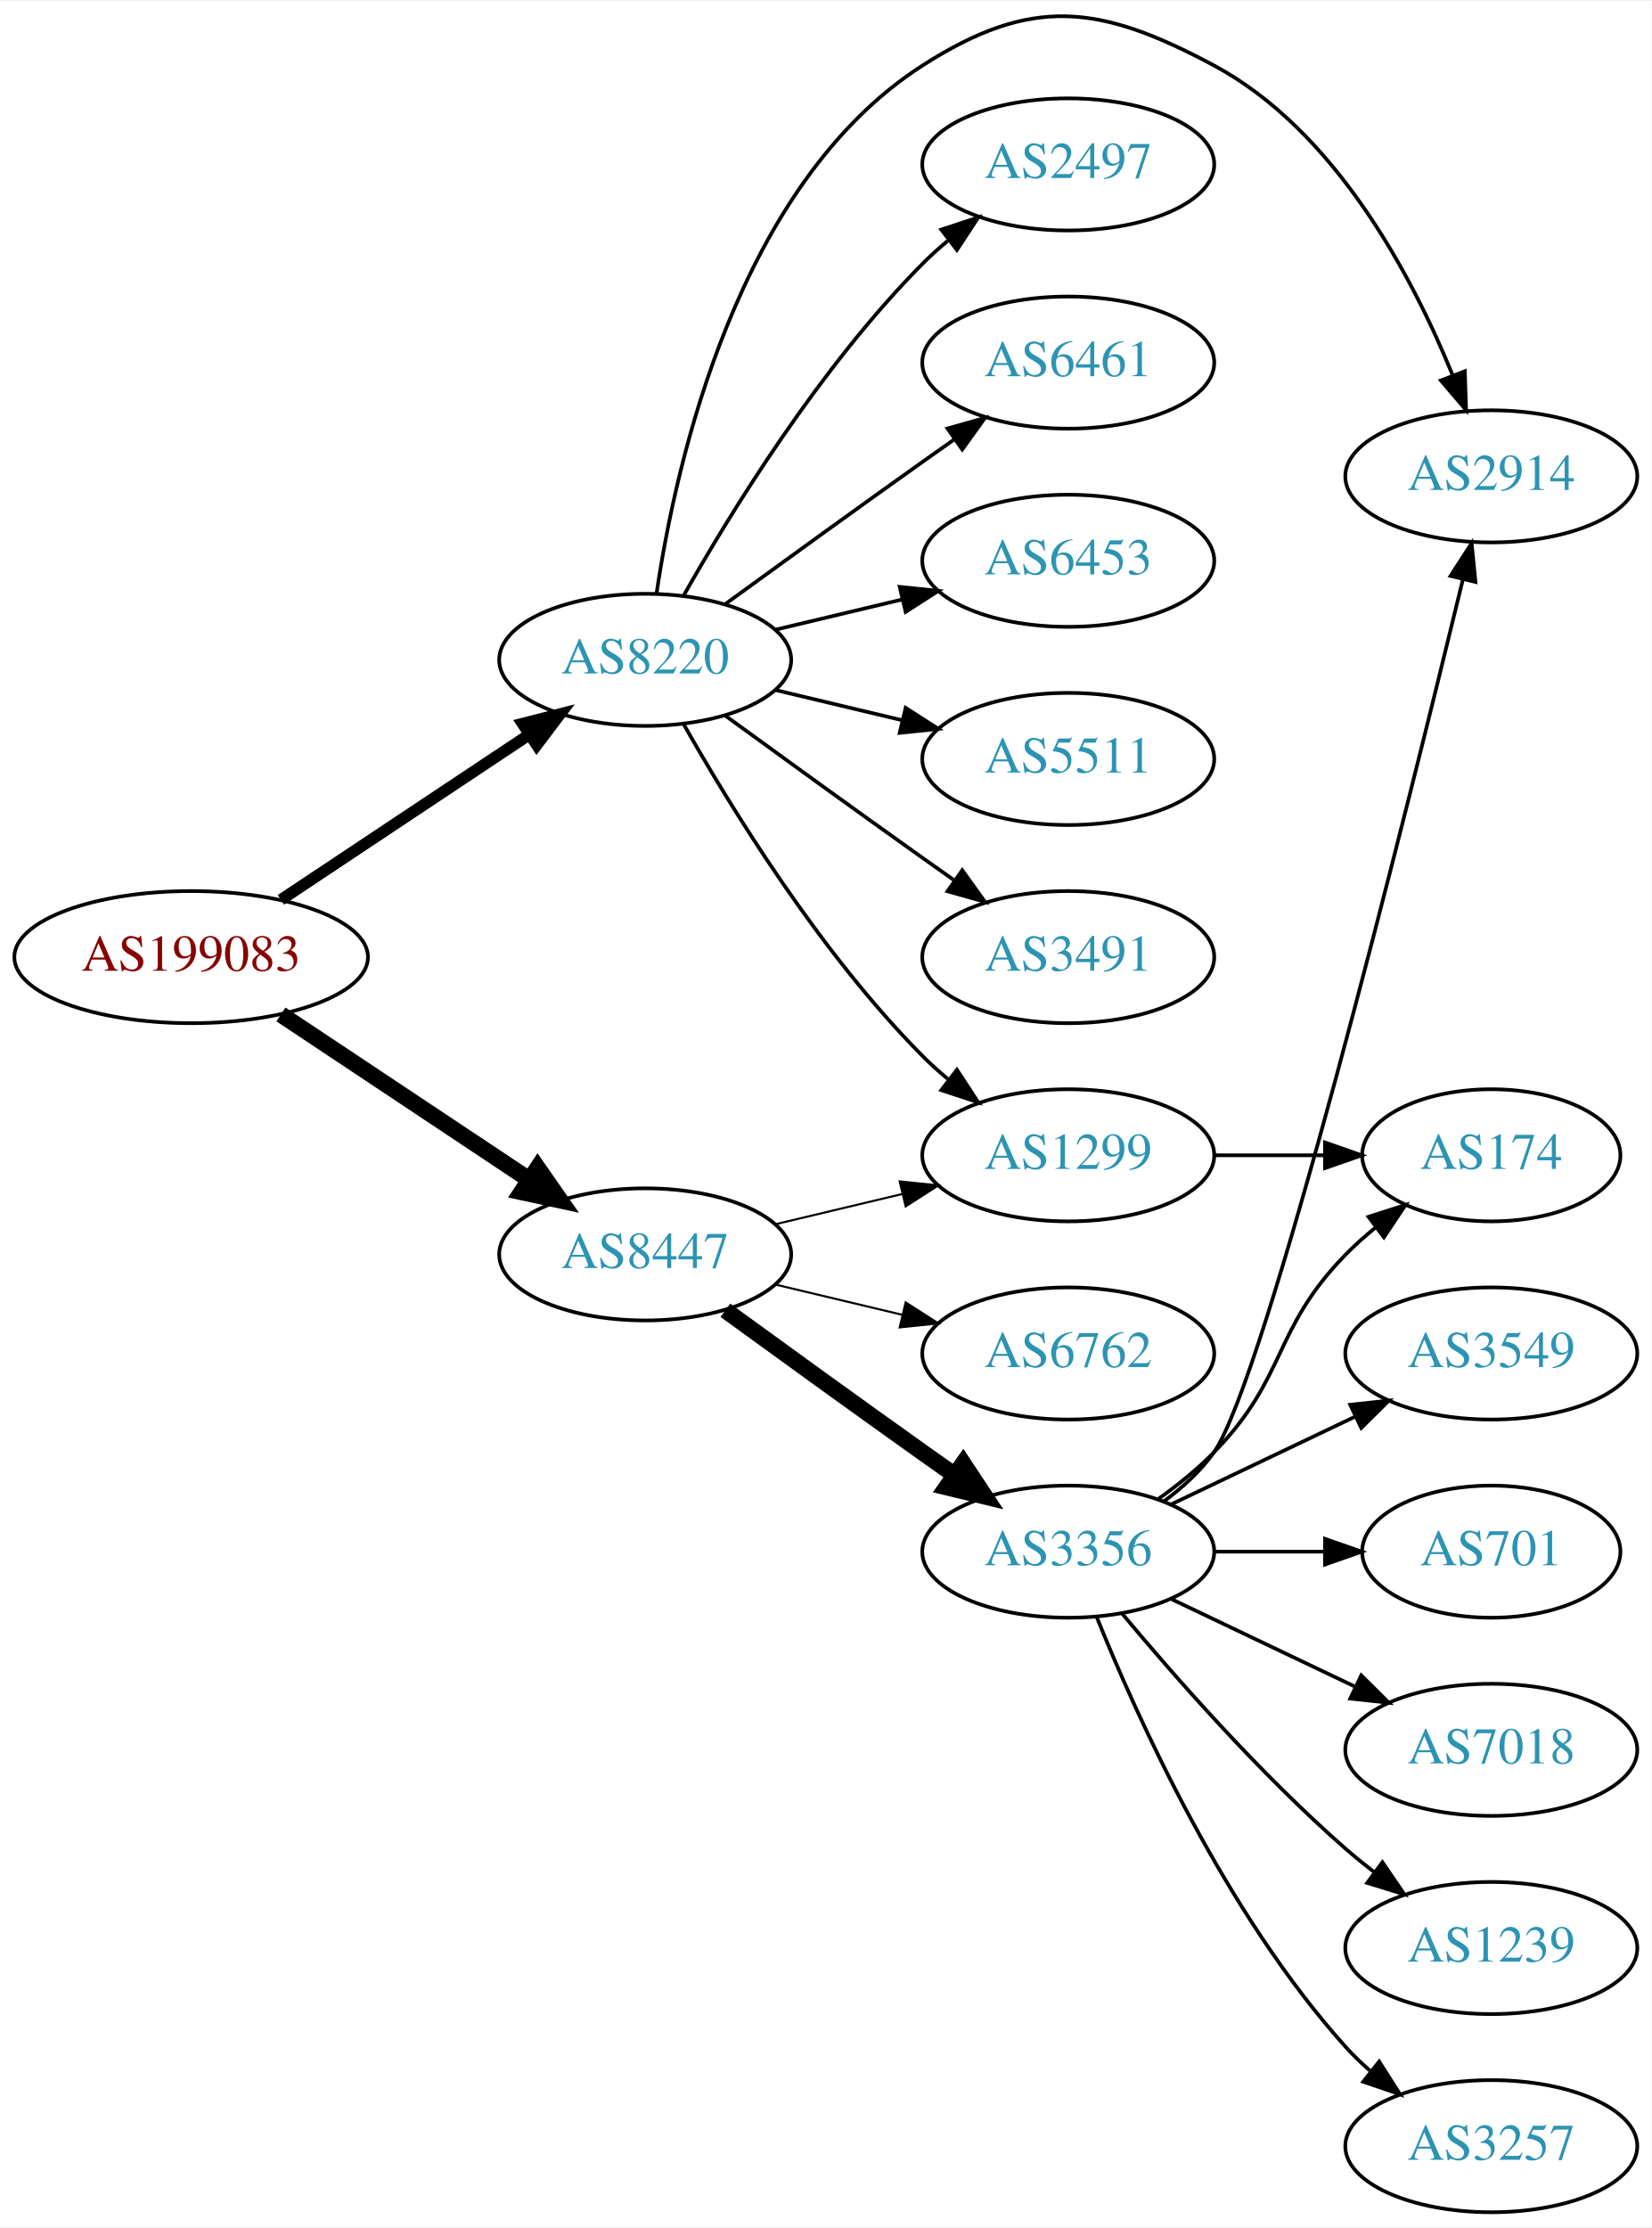
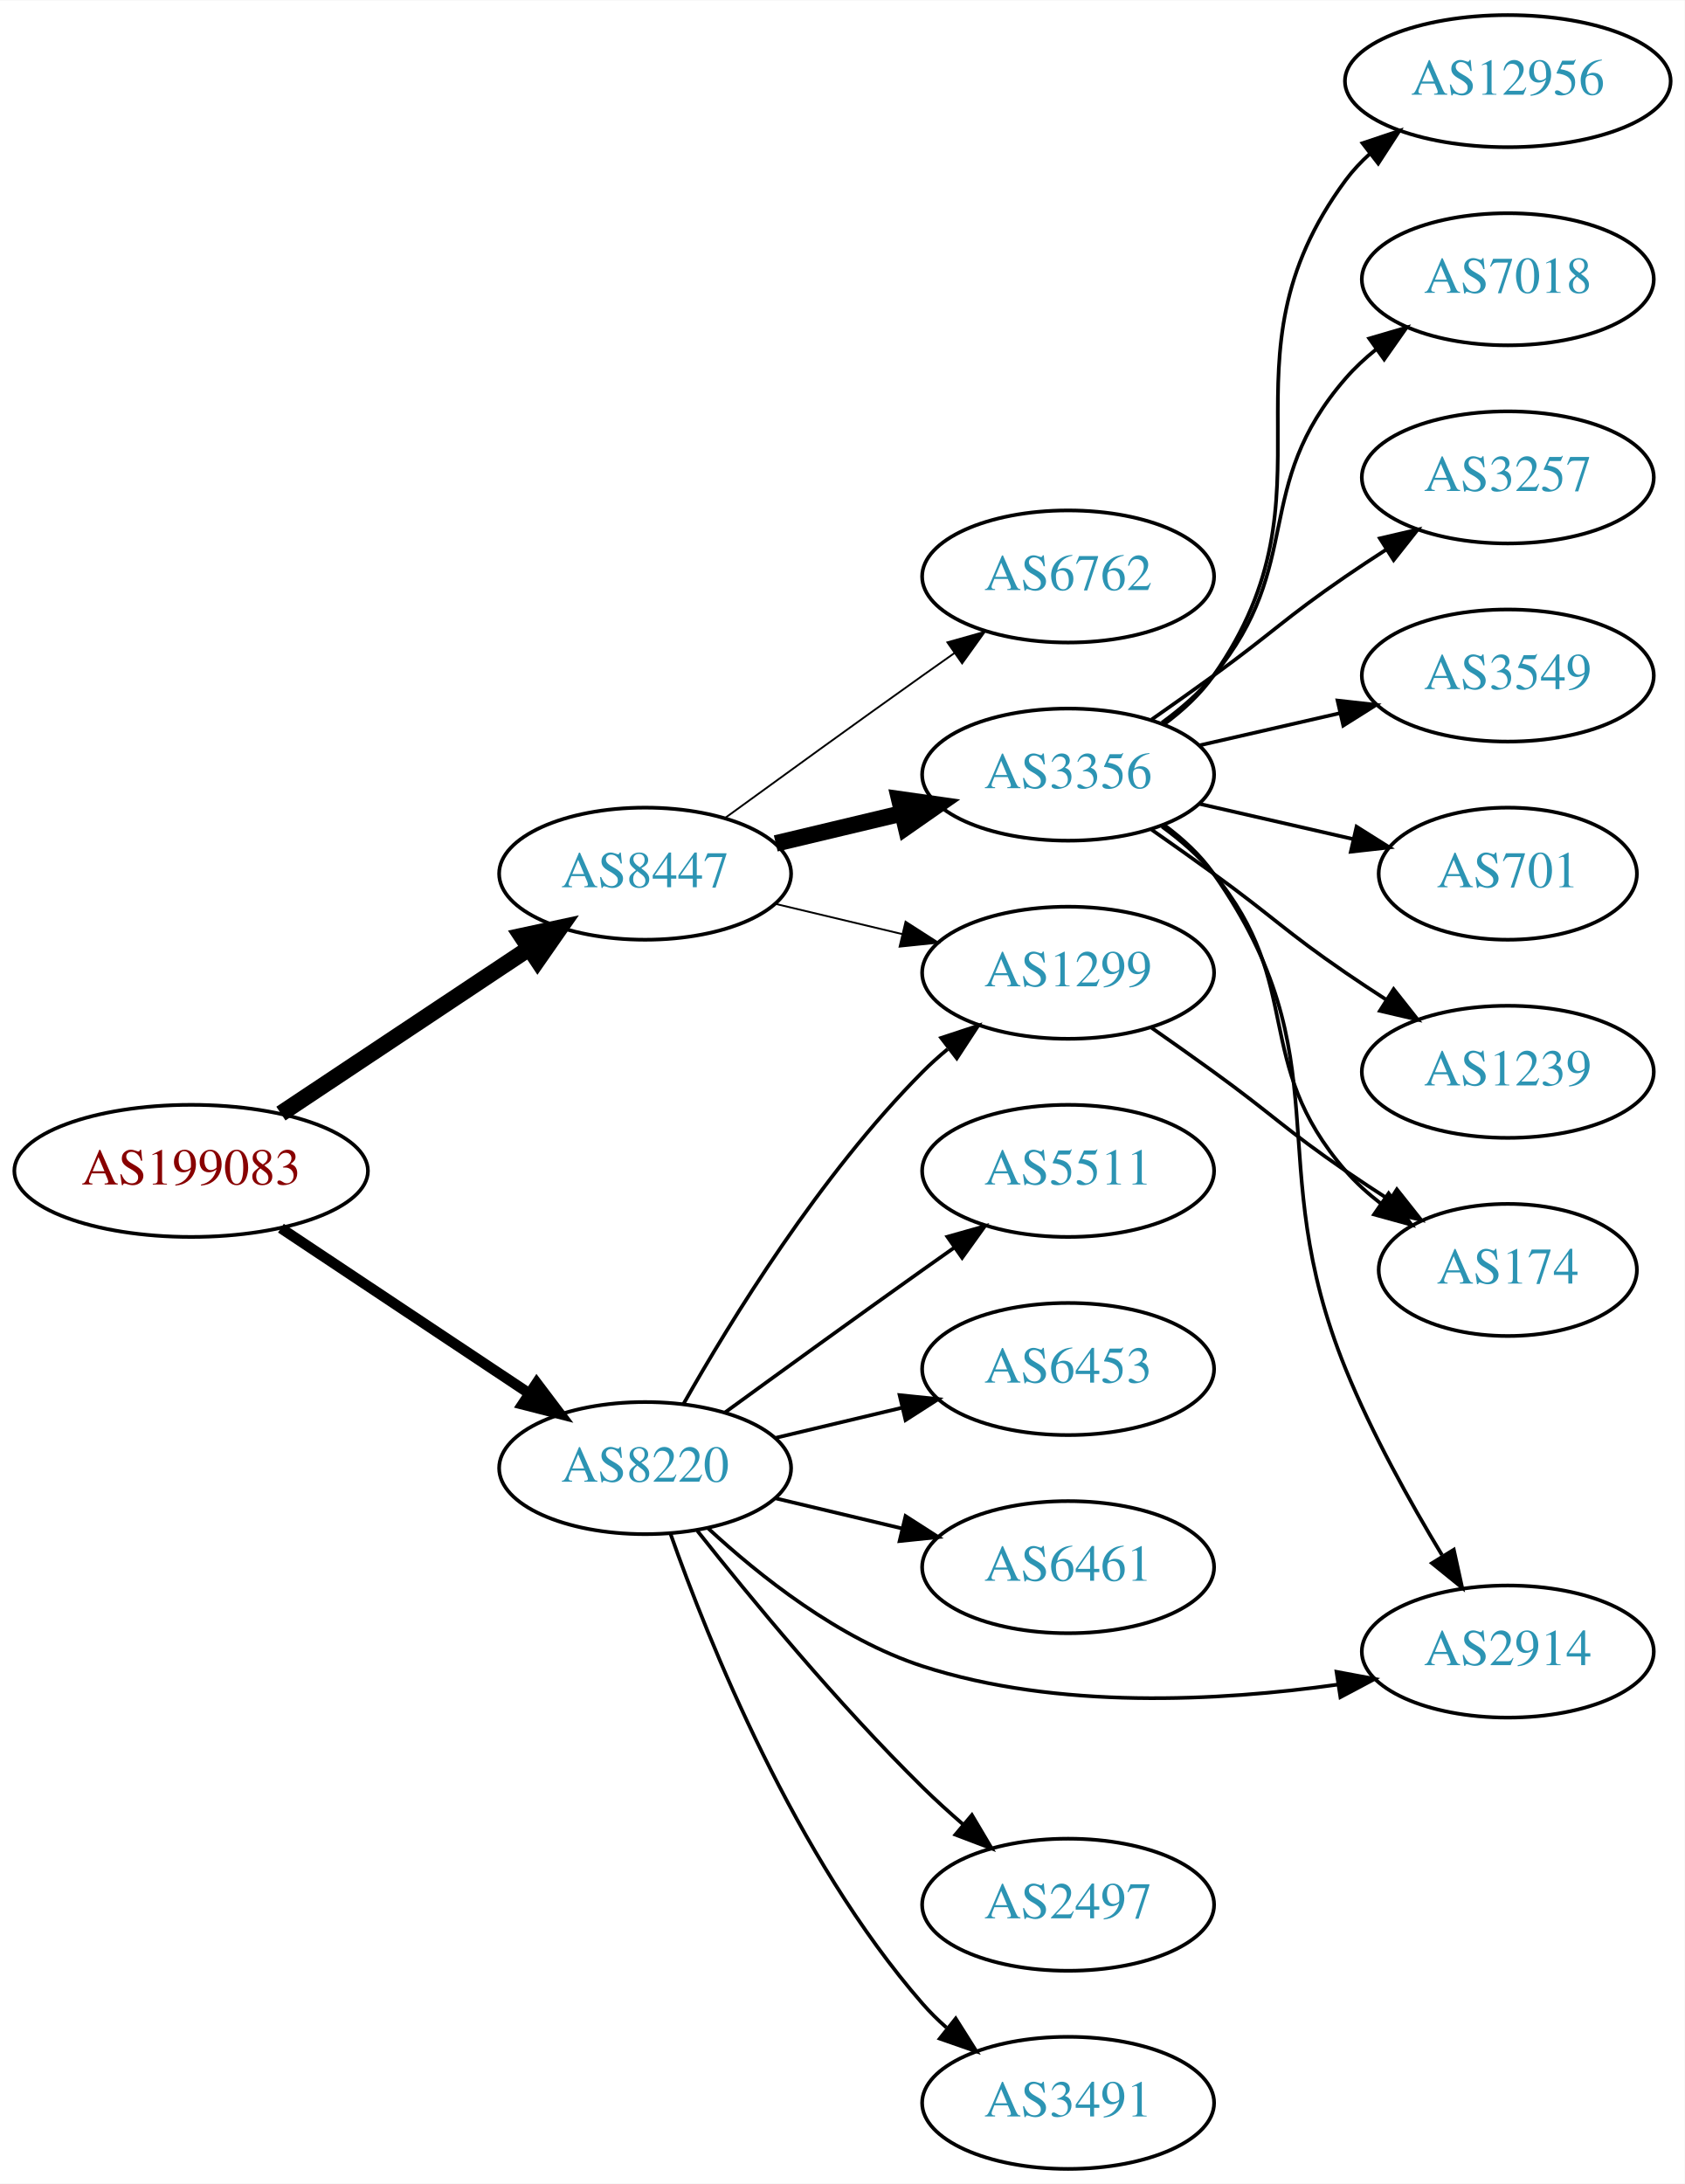
- <svg xmlns="http://www.w3.org/2000/svg" xmlns:xlink="http://www.w3.org/1999/xlink" width="450pt" height="607pt" viewBox="0.00 0.00 450.07 606.51">
-   <g id="graph0" class="graph" transform="scale(1 1) rotate(0) translate(4 602.511)">
-     <polygon fill="white" stroke="none" points="-4,4 -4,-602.511 446.07,-602.511 446.07,4 -4,4" />
+ <svg xmlns="http://www.w3.org/2000/svg" xmlns:xlink="http://www.w3.org/1999/xlink" width="459pt" height="595pt" viewBox="0.00 0.00 459.17 595.00">
+   <g id="graph0" class="graph" transform="scale(1 1) rotate(0) translate(4 591)">
+     <polygon fill="white" stroke="none" points="-4,4 -4,-591 455.17,-591 455.17,4 -4,4" />
    <g id="node1" class="node">
      <g id="a_node1">
        <a xlink:href="/asn/199083" xlink:title="AS199083 ~ MP-AS [AT]">
-           <ellipse fill="#ffffff" stroke="black" cx="48.096" cy="-342" rx="48.192" ry="18" />
-           <text text-anchor="middle" x="48.096" y="-338.3" font-family="Times,serif" font-size="14.00" fill="#880000">AS199083</text>
+           <ellipse fill="#ffffff" stroke="black" cx="48.096" cy="-272" rx="48.192" ry="18" />
+           <text text-anchor="middle" x="48.096" y="-268.3" font-family="Times,serif" font-size="14.00" fill="#880000">AS199083</text>
        </a>
      </g>
    </g>
    <g id="node2" class="node">
      <g id="a_node2">
        <a xlink:href="/asn/8220" xlink:title="AS8220 ~ COLT [GB]">
-           <ellipse fill="#ffffff" stroke="black" cx="171.838" cy="-423" rx="39.794" ry="18" />
-           <text text-anchor="middle" x="171.838" y="-419.3" font-family="Times,serif" font-size="14.00" fill="#2c94b3">AS8220</text>
+           <ellipse fill="#ffffff" stroke="black" cx="171.838" cy="-191" rx="39.794" ry="18" />
+           <text text-anchor="middle" x="171.838" y="-187.3" font-family="Times,serif" font-size="14.00" fill="#2c94b3">AS8220</text>
        </a>
      </g>
    </g>
    <g id="edge1" class="edge">
-       <path fill="none" stroke="black" stroke-width="3.15" d="M72.569,-357.618C91.795,-370.409 119.147,-388.608 140.115,-402.559" />
-       <polygon fill="black" stroke="black" stroke-width="3.15" points="138.403,-405.624 148.668,-408.249 142.281,-399.796 138.403,-405.624" />
+       <path fill="none" stroke="black" stroke-width="2.864" d="M72.569,-256.382C91.795,-243.591 119.147,-225.392 140.115,-211.441" />
+       <polygon fill="black" stroke="black" stroke-width="2.864" points="142.281,-214.204 148.668,-205.751 138.403,-208.376 142.281,-214.204" />
    </g>
    <g id="node3" class="node">
      <g id="a_node3">
        <a xlink:href="/asn/8447" xlink:title="AS8447 ~ A1 Telekom Austria AG [AT]">
-           <ellipse fill="#ffffff" stroke="black" cx="171.838" cy="-261" rx="39.794" ry="18" />
-           <text text-anchor="middle" x="171.838" y="-257.3" font-family="Times,serif" font-size="14.00" fill="#2c94b3">AS8447</text>
+           <ellipse fill="#ffffff" stroke="black" cx="171.838" cy="-353" rx="39.794" ry="18" />
+           <text text-anchor="middle" x="171.838" y="-349.3" font-family="Times,serif" font-size="14.00" fill="#2c94b3">AS8447</text>
        </a>
      </g>
    </g>
    <g id="edge2" class="edge">
-       <path fill="none" stroke="black" stroke-width="4.5" d="M72.569,-326.382C91.795,-313.591 119.147,-295.392 140.115,-281.441" />
-       <polygon fill="black" stroke="black" stroke-width="4.5" points="142.523,-284.568 148.668,-275.751 138.161,-278.012 142.523,-284.568" />
+       <path fill="none" stroke="black" stroke-width="4.5" d="M72.569,-287.618C91.795,-300.409 119.147,-318.608 140.115,-332.559" />
+       <polygon fill="black" stroke="black" stroke-width="4.5" points="138.161,-335.988 148.668,-338.249 142.523,-329.432 138.161,-335.988" />
    </g>
    <g id="node4" class="node">
      <g id="a_node4">
-         <a xlink:href="/asn/6453" xlink:title="AS6453 ~ TATA COMMUNICATIONS (AMERICA) INC [US]">
-           <ellipse fill="#ffffff" stroke="black" cx="287.131" cy="-450" rx="39.794" ry="18" />
-           <text text-anchor="middle" x="287.131" y="-446.3" font-family="Times,serif" font-size="14.00" fill="#2c94b3">AS6453</text>
+         <a xlink:href="/asn/1299" xlink:title="AS1299 ~ Telia Carrier [EU]">
+           <ellipse fill="#ffffff" stroke="black" cx="287.131" cy="-326" rx="39.794" ry="18" />
+           <text text-anchor="middle" x="287.131" y="-322.3" font-family="Times,serif" font-size="14.00" fill="#2c94b3">AS1299</text>
        </a>
      </g>
    </g>
    <g id="edge3" class="edge">
-       <path fill="none" stroke="black" d="M207.445,-431.248C218.316,-433.838 230.471,-436.735 241.913,-439.462" />
-       <polygon fill="black" stroke="black" points="241.197,-442.889 251.736,-441.803 242.819,-436.08 241.197,-442.889" />
+       <path fill="none" stroke="black" d="M182.298,-208.49C195.08,-231.096 219.512,-270.886 247.484,-299 249.595,-301.121 251.891,-303.188 254.277,-305.171" />
+       <polygon fill="black" stroke="black" points="252.529,-308.242 262.592,-311.556 256.792,-302.69 252.529,-308.242" />
    </g>
    <g id="node5" class="node">
      <g id="a_node5">
-         <a xlink:href="/asn/5511" xlink:title="AS5511 ~ Orange S.A. [FR]">
-           <ellipse fill="#ffffff" stroke="black" cx="287.131" cy="-396" rx="39.794" ry="18" />
-           <text text-anchor="middle" x="287.131" y="-392.3" font-family="Times,serif" font-size="14.00" fill="#2c94b3">AS5511</text>
+         <a xlink:href="/asn/2914" xlink:title="AS2914 ~ NTT America, Inc. [US]">
+           <ellipse fill="#ffffff" stroke="black" cx="406.973" cy="-141" rx="39.794" ry="18" />
+           <text text-anchor="middle" x="406.973" y="-137.3" font-family="Times,serif" font-size="14.00" fill="#2c94b3">AS2914</text>
        </a>
      </g>
    </g>
    <g id="edge4" class="edge">
-       <path fill="none" stroke="black" d="M207.445,-414.752C218.316,-412.162 230.471,-409.265 241.913,-406.538" />
-       <polygon fill="black" stroke="black" points="242.819,-409.92 251.736,-404.197 241.197,-403.111 242.819,-409.92" />
+       <path fill="none" stroke="black" d="M188.893,-174.694C202.954,-161.66 224.659,-144.391 247.484,-137 284.227,-125.103 328.305,-127.45 360.639,-131.999" />
+       <polygon fill="black" stroke="black" points="360.286,-135.486 370.7,-133.539 361.345,-128.567 360.286,-135.486" />
    </g>
    <g id="node6" class="node">
      <g id="a_node6">
-         <a xlink:href="/asn/3491" xlink:title="AS3491 ~ PCCW Global, Inc. [US]">
-           <ellipse fill="#ffffff" stroke="black" cx="287.131" cy="-342" rx="39.794" ry="18" />
-           <text text-anchor="middle" x="287.131" y="-338.3" font-family="Times,serif" font-size="14.00" fill="#2c94b3">AS3491</text>
+         <a xlink:href="/asn/2497" xlink:title="AS2497 ~ Internet Initiative Japan Inc. [JP]">
+           <ellipse fill="#ffffff" stroke="black" cx="287.131" cy="-72" rx="39.794" ry="18" />
+           <text text-anchor="middle" x="287.131" y="-68.3" font-family="Times,serif" font-size="14.00" fill="#2c94b3">AS2497</text>
        </a>
      </g>
    </g>
    <g id="edge5" class="edge">
-       <path fill="none" stroke="black" d="M193.686,-407.778C208.62,-396.909 229.234,-381.975 247.484,-369 250.305,-366.995 253.248,-364.915 256.196,-362.841" />
-       <polygon fill="black" stroke="black" points="258.242,-365.681 264.421,-357.074 254.223,-359.95 258.242,-365.681" />
+       <path fill="none" stroke="black" d="M186.073,-173.899C200.41,-155.79 224.346,-126.737 247.484,-104 250.952,-100.592 254.745,-97.15 258.556,-93.849" />
+       <polygon fill="black" stroke="black" points="260.906,-96.446 266.306,-87.33 256.4,-91.089 260.906,-96.446" />
    </g>
    <g id="node7" class="node">
      <g id="a_node7">
-         <a xlink:href="/asn/2914" xlink:title="AS2914 ~ NTT America, Inc. [US]">
-           <ellipse fill="#ffffff" stroke="black" cx="402.424" cy="-473" rx="39.794" ry="18" />
-           <text text-anchor="middle" x="402.424" y="-469.3" font-family="Times,serif" font-size="14.00" fill="#2c94b3">AS2914</text>
+         <a xlink:href="/asn/3491" xlink:title="AS3491 ~ PCCW Global, Inc. [US]">
+           <ellipse fill="#ffffff" stroke="black" cx="287.131" cy="-18" rx="39.794" ry="18" />
+           <text text-anchor="middle" x="287.131" y="-14.3" font-family="Times,serif" font-size="14.00" fill="#2c94b3">AS3491</text>
        </a>
      </g>
    </g>
    <g id="edge6" class="edge">
-       <path fill="none" stroke="black" d="M174.95,-441.203C180.11,-476.276 196.89,-552.606 247.484,-585 277.164,-604.003 295.707,-601.631 326.777,-585 359.842,-567.302 380.788,-527.773 391.814,-500.743" />
-       <polygon fill="black" stroke="black" points="395.213,-501.656 395.559,-491.067 388.685,-499.13 395.213,-501.656" />
+       <path fill="none" stroke="black" d="M178.726,-173.176C189.055,-143.904 212.697,-84.92 247.484,-45 249.45,-42.744 251.643,-40.581 253.958,-38.532" />
+       <polygon fill="black" stroke="black" points="256.492,-40.989 262.145,-32.027 252.138,-35.508 256.492,-40.989" />
    </g>
    <g id="node8" class="node">
      <g id="a_node8">
-         <a xlink:href="/asn/2497" xlink:title="AS2497 ~ Internet Initiative Japan Inc. [JP]">
-           <ellipse fill="#ffffff" stroke="black" cx="287.131" cy="-558" rx="39.794" ry="18" />
-           <text text-anchor="middle" x="287.131" y="-554.3" font-family="Times,serif" font-size="14.00" fill="#2c94b3">AS2497</text>
+         <a xlink:href="/asn/5511" xlink:title="AS5511 ~ Orange S.A. [FR]">
+           <ellipse fill="#ffffff" stroke="black" cx="287.131" cy="-272" rx="39.794" ry="18" />
+           <text text-anchor="middle" x="287.131" y="-268.3" font-family="Times,serif" font-size="14.00" fill="#2c94b3">AS5511</text>
        </a>
      </g>
    </g>
    <g id="edge7" class="edge">
-       <path fill="none" stroke="black" d="M182.298,-440.49C195.08,-463.096 219.512,-502.886 247.484,-531 249.595,-533.121 251.891,-535.188 254.277,-537.171" />
-       <polygon fill="black" stroke="black" points="252.529,-540.242 262.592,-543.556 256.792,-534.69 252.529,-540.242" />
+       <path fill="none" stroke="black" d="M193.686,-206.222C208.62,-217.091 229.234,-232.025 247.484,-245 250.305,-247.005 253.248,-249.085 256.196,-251.159" />
+       <polygon fill="black" stroke="black" points="254.223,-254.05 264.421,-256.926 258.242,-248.319 254.223,-254.05" />
    </g>
    <g id="node9" class="node">
      <g id="a_node9">
-         <a xlink:href="/asn/1299" xlink:title="AS1299 ~ Telia Carrier [EU]">
-           <ellipse fill="#ffffff" stroke="black" cx="287.131" cy="-288" rx="39.794" ry="18" />
-           <text text-anchor="middle" x="287.131" y="-284.3" font-family="Times,serif" font-size="14.00" fill="#2c94b3">AS1299</text>
+         <a xlink:href="/asn/6453" xlink:title="AS6453 ~ TATA COMMUNICATIONS (AMERICA) INC [US]">
+           <ellipse fill="#ffffff" stroke="black" cx="287.131" cy="-218" rx="39.794" ry="18" />
+           <text text-anchor="middle" x="287.131" y="-214.3" font-family="Times,serif" font-size="14.00" fill="#2c94b3">AS6453</text>
        </a>
      </g>
    </g>
    <g id="edge8" class="edge">
-       <path fill="none" stroke="black" d="M182.298,-405.51C195.08,-382.904 219.512,-343.114 247.484,-315 249.595,-312.879 251.891,-310.812 254.277,-308.829" />
-       <polygon fill="black" stroke="black" points="256.792,-311.31 262.592,-302.444 252.529,-305.758 256.792,-311.31" />
+       <path fill="none" stroke="black" d="M207.445,-199.248C218.316,-201.838 230.471,-204.735 241.913,-207.462" />
+       <polygon fill="black" stroke="black" points="241.197,-210.889 251.736,-209.803 242.819,-204.08 241.197,-210.889" />
    </g>
    <g id="node10" class="node">
      <g id="a_node10">
        <a xlink:href="/asn/6461" xlink:title="AS6461 ~ Zayo Bandwidth [US]">
-           <ellipse fill="#ffffff" stroke="black" cx="287.131" cy="-504" rx="39.794" ry="18" />
-           <text text-anchor="middle" x="287.131" y="-500.3" font-family="Times,serif" font-size="14.00" fill="#2c94b3">AS6461</text>
+           <ellipse fill="#ffffff" stroke="black" cx="287.131" cy="-164" rx="39.794" ry="18" />
+           <text text-anchor="middle" x="287.131" y="-160.3" font-family="Times,serif" font-size="14.00" fill="#2c94b3">AS6461</text>
        </a>
      </g>
    </g>
    <g id="edge9" class="edge">
-       <path fill="none" stroke="black" d="M193.686,-438.222C208.62,-449.091 229.234,-464.025 247.484,-477 250.305,-479.005 253.248,-481.085 256.196,-483.159" />
-       <polygon fill="black" stroke="black" points="254.223,-486.05 264.421,-488.926 258.242,-480.319 254.223,-486.05" />
+       <path fill="none" stroke="black" d="M207.445,-182.752C218.316,-180.162 230.471,-177.265 241.913,-174.538" />
+       <polygon fill="black" stroke="black" points="242.819,-177.92 251.736,-172.197 241.197,-171.111 242.819,-177.92" />
    </g>
    <g id="edge12" class="edge">
-       <path fill="none" stroke="black" stroke-width="0.562" d="M207.445,-269.248C218.316,-271.838 230.471,-274.735 241.913,-277.462" />
-       <polygon fill="black" stroke="black" stroke-width="0.562" points="241.197,-280.889 251.736,-279.803 242.819,-274.08 241.197,-280.889" />
+       <path fill="none" stroke="black" stroke-width="0.5" d="M207.445,-344.752C218.316,-342.162 230.471,-339.265 241.913,-336.538" />
+       <polygon fill="black" stroke="black" stroke-width="0.5" points="242.819,-339.92 251.736,-334.197 241.197,-333.111 242.819,-339.92" />
    </g>
    <g id="node11" class="node">
      <g id="a_node11">
        <a xlink:href="/asn/3356" xlink:title="AS3356 ~ Level 3 Parent, LLC [US]">
-           <ellipse fill="#ffffff" stroke="black" cx="287.131" cy="-180" rx="39.794" ry="18" />
-           <text text-anchor="middle" x="287.131" y="-176.3" font-family="Times,serif" font-size="14.00" fill="#2c94b3">AS3356</text>
+           <ellipse fill="#ffffff" stroke="black" cx="287.131" cy="-380" rx="39.794" ry="18" />
+           <text text-anchor="middle" x="287.131" y="-376.3" font-family="Times,serif" font-size="14.00" fill="#2c94b3">AS3356</text>
        </a>
      </g>
    </g>
    <g id="edge10" class="edge">
-       <path fill="none" stroke="black" stroke-width="4.5" d="M193.686,-245.778C208.62,-234.909 229.234,-219.975 247.484,-207 250.305,-204.995 253.248,-202.915 256.196,-200.841" />
-       <polygon fill="black" stroke="black" stroke-width="4.5" points="258.493,-204.039 264.421,-195.074 253.972,-197.591 258.493,-204.039" />
+       <path fill="none" stroke="black" stroke-width="4.5" d="M207.445,-361.248C218.316,-363.838 230.471,-366.735 241.913,-369.462" />
+       <polygon fill="black" stroke="black" stroke-width="4.5" points="241.095,-373.315 251.736,-371.803 242.921,-365.654 241.095,-373.315" />
    </g>
    <g id="node12" class="node">
      <g id="a_node12">
        <a xlink:href="/asn/6762" xlink:title="AS6762 ~ TELECOM ITALIA SPARKLE S.p.A. [IT]">
-           <ellipse fill="#ffffff" stroke="black" cx="287.131" cy="-234" rx="39.794" ry="18" />
-           <text text-anchor="middle" x="287.131" y="-230.3" font-family="Times,serif" font-size="14.00" fill="#2c94b3">AS6762</text>
+           <ellipse fill="#ffffff" stroke="black" cx="287.131" cy="-434" rx="39.794" ry="18" />
+           <text text-anchor="middle" x="287.131" y="-430.3" font-family="Times,serif" font-size="14.00" fill="#2c94b3">AS6762</text>
        </a>
      </g>
    </g>
    <g id="edge11" class="edge">
-       <path fill="none" stroke="black" stroke-width="0.562" d="M207.445,-252.752C218.316,-250.162 230.471,-247.265 241.913,-244.538" />
-       <polygon fill="black" stroke="black" stroke-width="0.562" points="242.819,-247.92 251.736,-242.197 241.197,-241.111 242.819,-247.92" />
+       <path fill="none" stroke="black" stroke-width="0.5" d="M193.686,-368.222C208.62,-379.091 229.234,-394.025 247.484,-407 250.305,-409.005 253.248,-411.085 256.196,-413.159" />
+       <polygon fill="black" stroke="black" stroke-width="0.5" points="254.223,-416.05 264.421,-418.926 258.242,-410.319 254.223,-416.05" />
+     </g>
+     <g id="node16" class="node">
+       <g id="a_node16">
+         <a xlink:href="/asn/174" xlink:title="AS174 ~ Cogent Communications [US]">
+           <ellipse fill="#ffffff" stroke="black" cx="406.973" cy="-245" rx="35.194" ry="18" />
+           <text text-anchor="middle" x="406.973" y="-241.3" font-family="Times,serif" font-size="14.00" fill="#2c94b3">AS174</text>
+         </a>
+       </g>
+     </g>
+     <g id="edge21" class="edge">
+       <path fill="none" stroke="black" d="M309.888,-310.991C315.422,-307.121 321.341,-302.936 326.777,-299 342.977,-287.271 346.283,-283.311 362.777,-272 366.572,-269.398 370.609,-266.738 374.633,-264.151" />
+       <polygon fill="black" stroke="black" points="376.739,-266.96 383.32,-258.657 372.998,-261.044 376.739,-266.96" />
+     </g>
+     <g id="edge18" class="edge">
+       <path fill="none" stroke="black" d="M313.29,-366.284C318.355,-362.545 323.21,-358.096 326.777,-353 362.391,-302.131 339.403,-275.53 362.777,-218 369.924,-200.41 380.268,-181.815 389.041,-167.306" />
+       <polygon fill="black" stroke="black" points="392.257,-168.761 394.531,-158.413 386.3,-165.084 392.257,-168.761" />
    </g>
    <g id="node13" class="node">
      <g id="a_node13">
-         <a xlink:href="/asn/174" xlink:title="AS174 ~ Cogent Communications [US]">
-           <ellipse fill="#ffffff" stroke="black" cx="402.424" cy="-288" rx="35.194" ry="18" />
-           <text text-anchor="middle" x="402.424" y="-284.3" font-family="Times,serif" font-size="14.00" fill="#2c94b3">AS174</text>
-         </a>
-       </g>
-     </g>
-     <g id="edge20" class="edge">
-       <path fill="none" stroke="black" d="M326.803,-288C336.508,-288 346.999,-288 356.962,-288" />
-       <polygon fill="black" stroke="black" points="357.098,-291.5 367.098,-288 357.098,-284.5 357.098,-291.5" />
-     </g>
-     <g id="edge18" class="edge">
-       <path fill="none" stroke="black" d="M313.241,-193.751C318.308,-197.487 323.177,-201.928 326.777,-207 340.782,-226.729 379.08,-380.595 394.679,-444.901" />
-       <polygon fill="black" stroke="black" points="391.313,-445.872 397.065,-454.77 398.116,-444.227 391.313,-445.872" />
+         <a xlink:href="/asn/12956" xlink:title="AS12956 ~ TELXIUS [ES]">
+           <ellipse fill="#ffffff" stroke="black" cx="406.973" cy="-569" rx="44.393" ry="18" />
+           <text text-anchor="middle" x="406.973" y="-565.3" font-family="Times,serif" font-size="14.00" fill="#2c94b3">AS12956</text>
+         </a>
+       </g>
    </g>
    <g id="edge13" class="edge">
-       <path fill="none" stroke="black" d="M311.725,-194.389C316.981,-198.148 322.313,-202.437 326.777,-207 346.95,-227.617 342.605,-240.383 362.777,-261 365.257,-263.534 368.003,-265.983 370.856,-268.304" />
-       <polygon fill="black" stroke="black" points="368.947,-271.248 379.041,-274.468 373.158,-265.657 368.947,-271.248" />
+       <path fill="none" stroke="black" d="M313.29,-393.716C318.355,-397.455 323.21,-401.904 326.777,-407 362.391,-457.869 325.874,-492.059 362.777,-542 364.722,-544.632 367.007,-547.067 369.493,-549.307" />
+       <polygon fill="black" stroke="black" points="367.367,-552.087 377.416,-555.445 371.654,-546.554 367.367,-552.087" />
    </g>
    <g id="node14" class="node">
      <g id="a_node14">
-         <a xlink:href="/asn/701" xlink:title="AS701 ~ UUNET [US]">
-           <ellipse fill="#ffffff" stroke="black" cx="402.424" cy="-180" rx="35.194" ry="18" />
-           <text text-anchor="middle" x="402.424" y="-176.3" font-family="Times,serif" font-size="14.00" fill="#2c94b3">AS701</text>
+         <a xlink:href="/asn/7018" xlink:title="AS7018 ~ AT&amp;T Services, Inc. [US]">
+           <ellipse fill="#ffffff" stroke="black" cx="406.973" cy="-515" rx="39.794" ry="18" />
+           <text text-anchor="middle" x="406.973" y="-511.3" font-family="Times,serif" font-size="14.00" fill="#2c94b3">AS7018</text>
        </a>
      </g>
    </g>
    <g id="edge14" class="edge">
-       <path fill="none" stroke="black" d="M326.803,-180C336.508,-180 346.999,-180 356.962,-180" />
-       <polygon fill="black" stroke="black" points="357.098,-183.5 367.098,-180 357.098,-176.5 357.098,-183.5" />
+       <path fill="none" stroke="black" d="M312.712,-394.156C317.806,-397.872 322.82,-402.201 326.777,-407 351.842,-437.394 336.943,-458.258 362.777,-488 365.242,-490.838 368.079,-493.477 371.097,-495.906" />
+       <polygon fill="black" stroke="black" points="369.207,-498.858 379.375,-501.836 373.283,-493.167 369.207,-498.858" />
    </g>
    <g id="node15" class="node">
      <g id="a_node15">
-         <a xlink:href="/asn/7018" xlink:title="AS7018 ~ AT&amp;T Services, Inc. [US]">
-           <ellipse fill="#ffffff" stroke="black" cx="402.424" cy="-126" rx="39.794" ry="18" />
-           <text text-anchor="middle" x="402.424" y="-122.3" font-family="Times,serif" font-size="14.00" fill="#2c94b3">AS7018</text>
+         <a xlink:href="/asn/3257" xlink:title="AS3257 ~ GTT [DE]">
+           <ellipse fill="#ffffff" stroke="black" cx="406.973" cy="-461" rx="39.794" ry="18" />
+           <text text-anchor="middle" x="406.973" y="-457.3" font-family="Times,serif" font-size="14.00" fill="#2c94b3">AS3257</text>
        </a>
      </g>
    </g>
    <g id="edge15" class="edge">
-       <path fill="none" stroke="black" d="M315.267,-167.066C330.261,-159.919 349.082,-150.948 365.306,-143.215" />
-       <polygon fill="black" stroke="black" points="366.988,-146.291 374.509,-138.829 363.976,-139.972 366.988,-146.291" />
-     </g>
-     <g id="node16" class="node">
-       <g id="a_node16">
-         <a xlink:href="/asn/1239" xlink:title="AS1239 ~ Sprint [US]">
-           <ellipse fill="#ffffff" stroke="black" cx="402.424" cy="-72" rx="39.794" ry="18" />
-           <text text-anchor="middle" x="402.424" y="-68.3" font-family="Times,serif" font-size="14.00" fill="#2c94b3">AS1239</text>
-         </a>
-       </g>
+       <path fill="none" stroke="black" d="M309.888,-395.009C315.422,-398.879 321.341,-403.064 326.777,-407 342.977,-418.729 346.283,-422.689 362.777,-434 366.306,-436.419 370.043,-438.889 373.784,-441.302" />
+       <polygon fill="black" stroke="black" points="372.106,-444.382 382.425,-446.784 375.856,-438.472 372.106,-444.382" />
    </g>
    <g id="edge16" class="edge">
-       <path fill="none" stroke="black" d="M301.761,-163.183C316.044,-146.071 339.59,-119.255 362.777,-99 365.243,-96.846 367.882,-94.706 370.579,-92.628" />
-       <polygon fill="black" stroke="black" points="372.752,-95.375 378.733,-86.63 368.604,-89.736 372.752,-95.375" />
+       <path fill="none" stroke="black" d="M312.712,-365.844C317.806,-362.128 322.82,-357.799 326.777,-353 351.842,-322.606 336.943,-301.742 362.777,-272 365.583,-268.77 368.87,-265.797 372.358,-263.098" />
+       <polygon fill="black" stroke="black" points="374.492,-265.878 380.725,-257.31 370.51,-260.121 374.492,-265.878" />
    </g>
    <g id="node17" class="node">
      <g id="a_node17">
-         <a xlink:href="/asn/3257" xlink:title="AS3257 ~ GTT [DE]">
-           <ellipse fill="#ffffff" stroke="black" cx="402.424" cy="-18" rx="39.794" ry="18" />
-           <text text-anchor="middle" x="402.424" y="-14.3" font-family="Times,serif" font-size="14.00" fill="#2c94b3">AS3257</text>
+         <a xlink:href="/asn/3549" xlink:title="AS3549 ~ Level 3 Parent, LLC [US]">
+           <ellipse fill="#ffffff" stroke="black" cx="406.973" cy="-407" rx="39.794" ry="18" />
+           <text text-anchor="middle" x="406.973" y="-403.3" font-family="Times,serif" font-size="14.00" fill="#2c94b3">AS3549</text>
        </a>
      </g>
    </g>
    <g id="edge17" class="edge">
-       <path fill="none" stroke="black" d="M294.879,-162.213C305.93,-134.757 329.983,-81.422 362.777,-45 364.78,-42.776 366.999,-40.637 369.331,-38.603" />
-       <polygon fill="black" stroke="black" points="371.862,-41.065 377.55,-32.127 367.529,-35.567 371.862,-41.065" />
+       <path fill="none" stroke="black" d="M322.85,-387.955C334.85,-390.704 348.471,-393.825 361.164,-396.733" />
+       <polygon fill="black" stroke="black" points="360.566,-400.187 371.095,-399.009 362.129,-393.364 360.566,-400.187" />
    </g>
    <g id="node18" class="node">
      <g id="a_node18">
-         <a xlink:href="/asn/3549" xlink:title="AS3549 ~ Level 3 Parent, LLC [US]">
-           <ellipse fill="#ffffff" stroke="black" cx="402.424" cy="-234" rx="39.794" ry="18" />
-           <text text-anchor="middle" x="402.424" y="-230.3" font-family="Times,serif" font-size="14.00" fill="#2c94b3">AS3549</text>
+         <a xlink:href="/asn/701" xlink:title="AS701 ~ UUNET [US]">
+           <ellipse fill="#ffffff" stroke="black" cx="406.973" cy="-353" rx="35.194" ry="18" />
+           <text text-anchor="middle" x="406.973" y="-349.3" font-family="Times,serif" font-size="14.00" fill="#2c94b3">AS701</text>
        </a>
      </g>
    </g>
    <g id="edge19" class="edge">
-       <path fill="none" stroke="black" d="M315.267,-192.934C330.261,-200.081 349.082,-209.052 365.306,-216.785" />
-       <polygon fill="black" stroke="black" points="363.976,-220.028 374.509,-221.171 366.988,-213.709 363.976,-220.028" />
+       <path fill="none" stroke="black" d="M322.85,-372.045C335.943,-369.045 350.965,-365.604 364.606,-362.478" />
+       <polygon fill="black" stroke="black" points="365.747,-365.807 374.713,-360.162 364.184,-358.984 365.747,-365.807" />
+     </g>
+     <g id="node19" class="node">
+       <g id="a_node19">
+         <a xlink:href="/asn/1239" xlink:title="AS1239 ~ Sprint [US]">
+           <ellipse fill="#ffffff" stroke="black" cx="406.973" cy="-299" rx="39.794" ry="18" />
+           <text text-anchor="middle" x="406.973" y="-295.3" font-family="Times,serif" font-size="14.00" fill="#2c94b3">AS1239</text>
+         </a>
+       </g>
+     </g>
+     <g id="edge20" class="edge">
+       <path fill="none" stroke="black" d="M309.888,-364.991C315.422,-361.121 321.341,-356.936 326.777,-353 342.977,-341.271 346.283,-337.311 362.777,-326 366.306,-323.581 370.043,-321.111 373.784,-318.698" />
+       <polygon fill="black" stroke="black" points="375.856,-321.528 382.425,-313.216 372.106,-315.618 375.856,-321.528" />
    </g>
  </g>
</svg>
